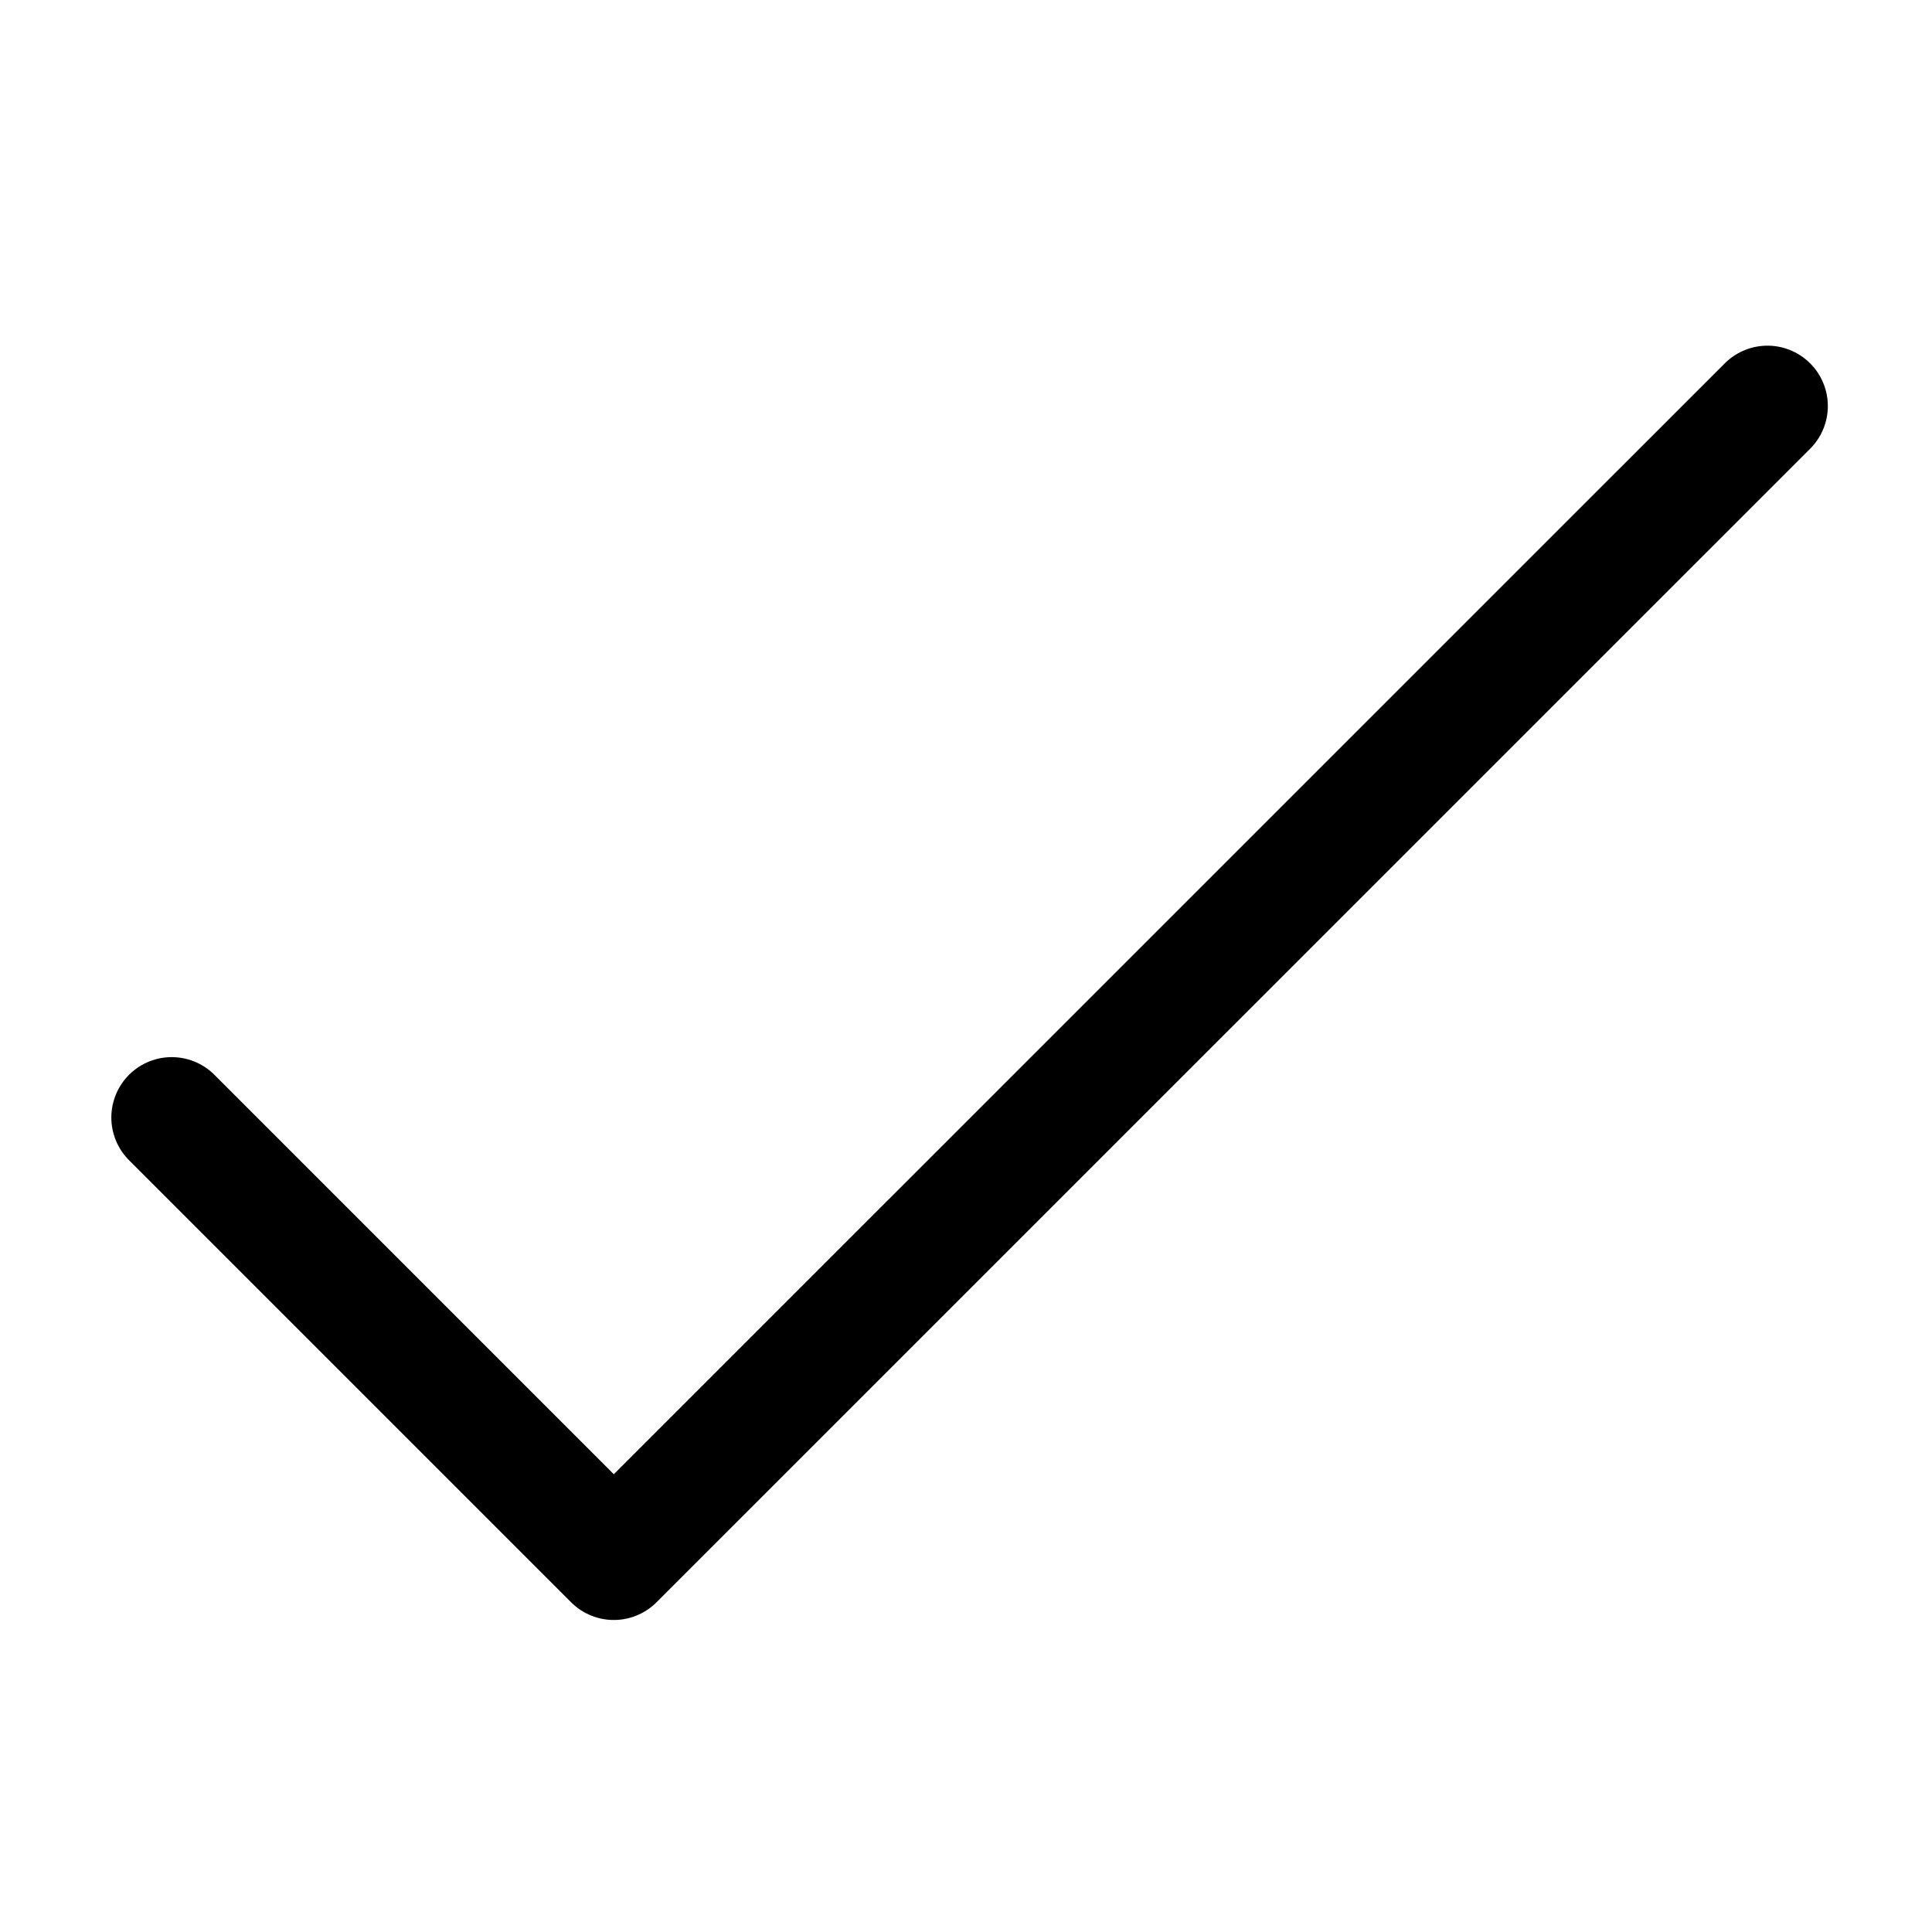
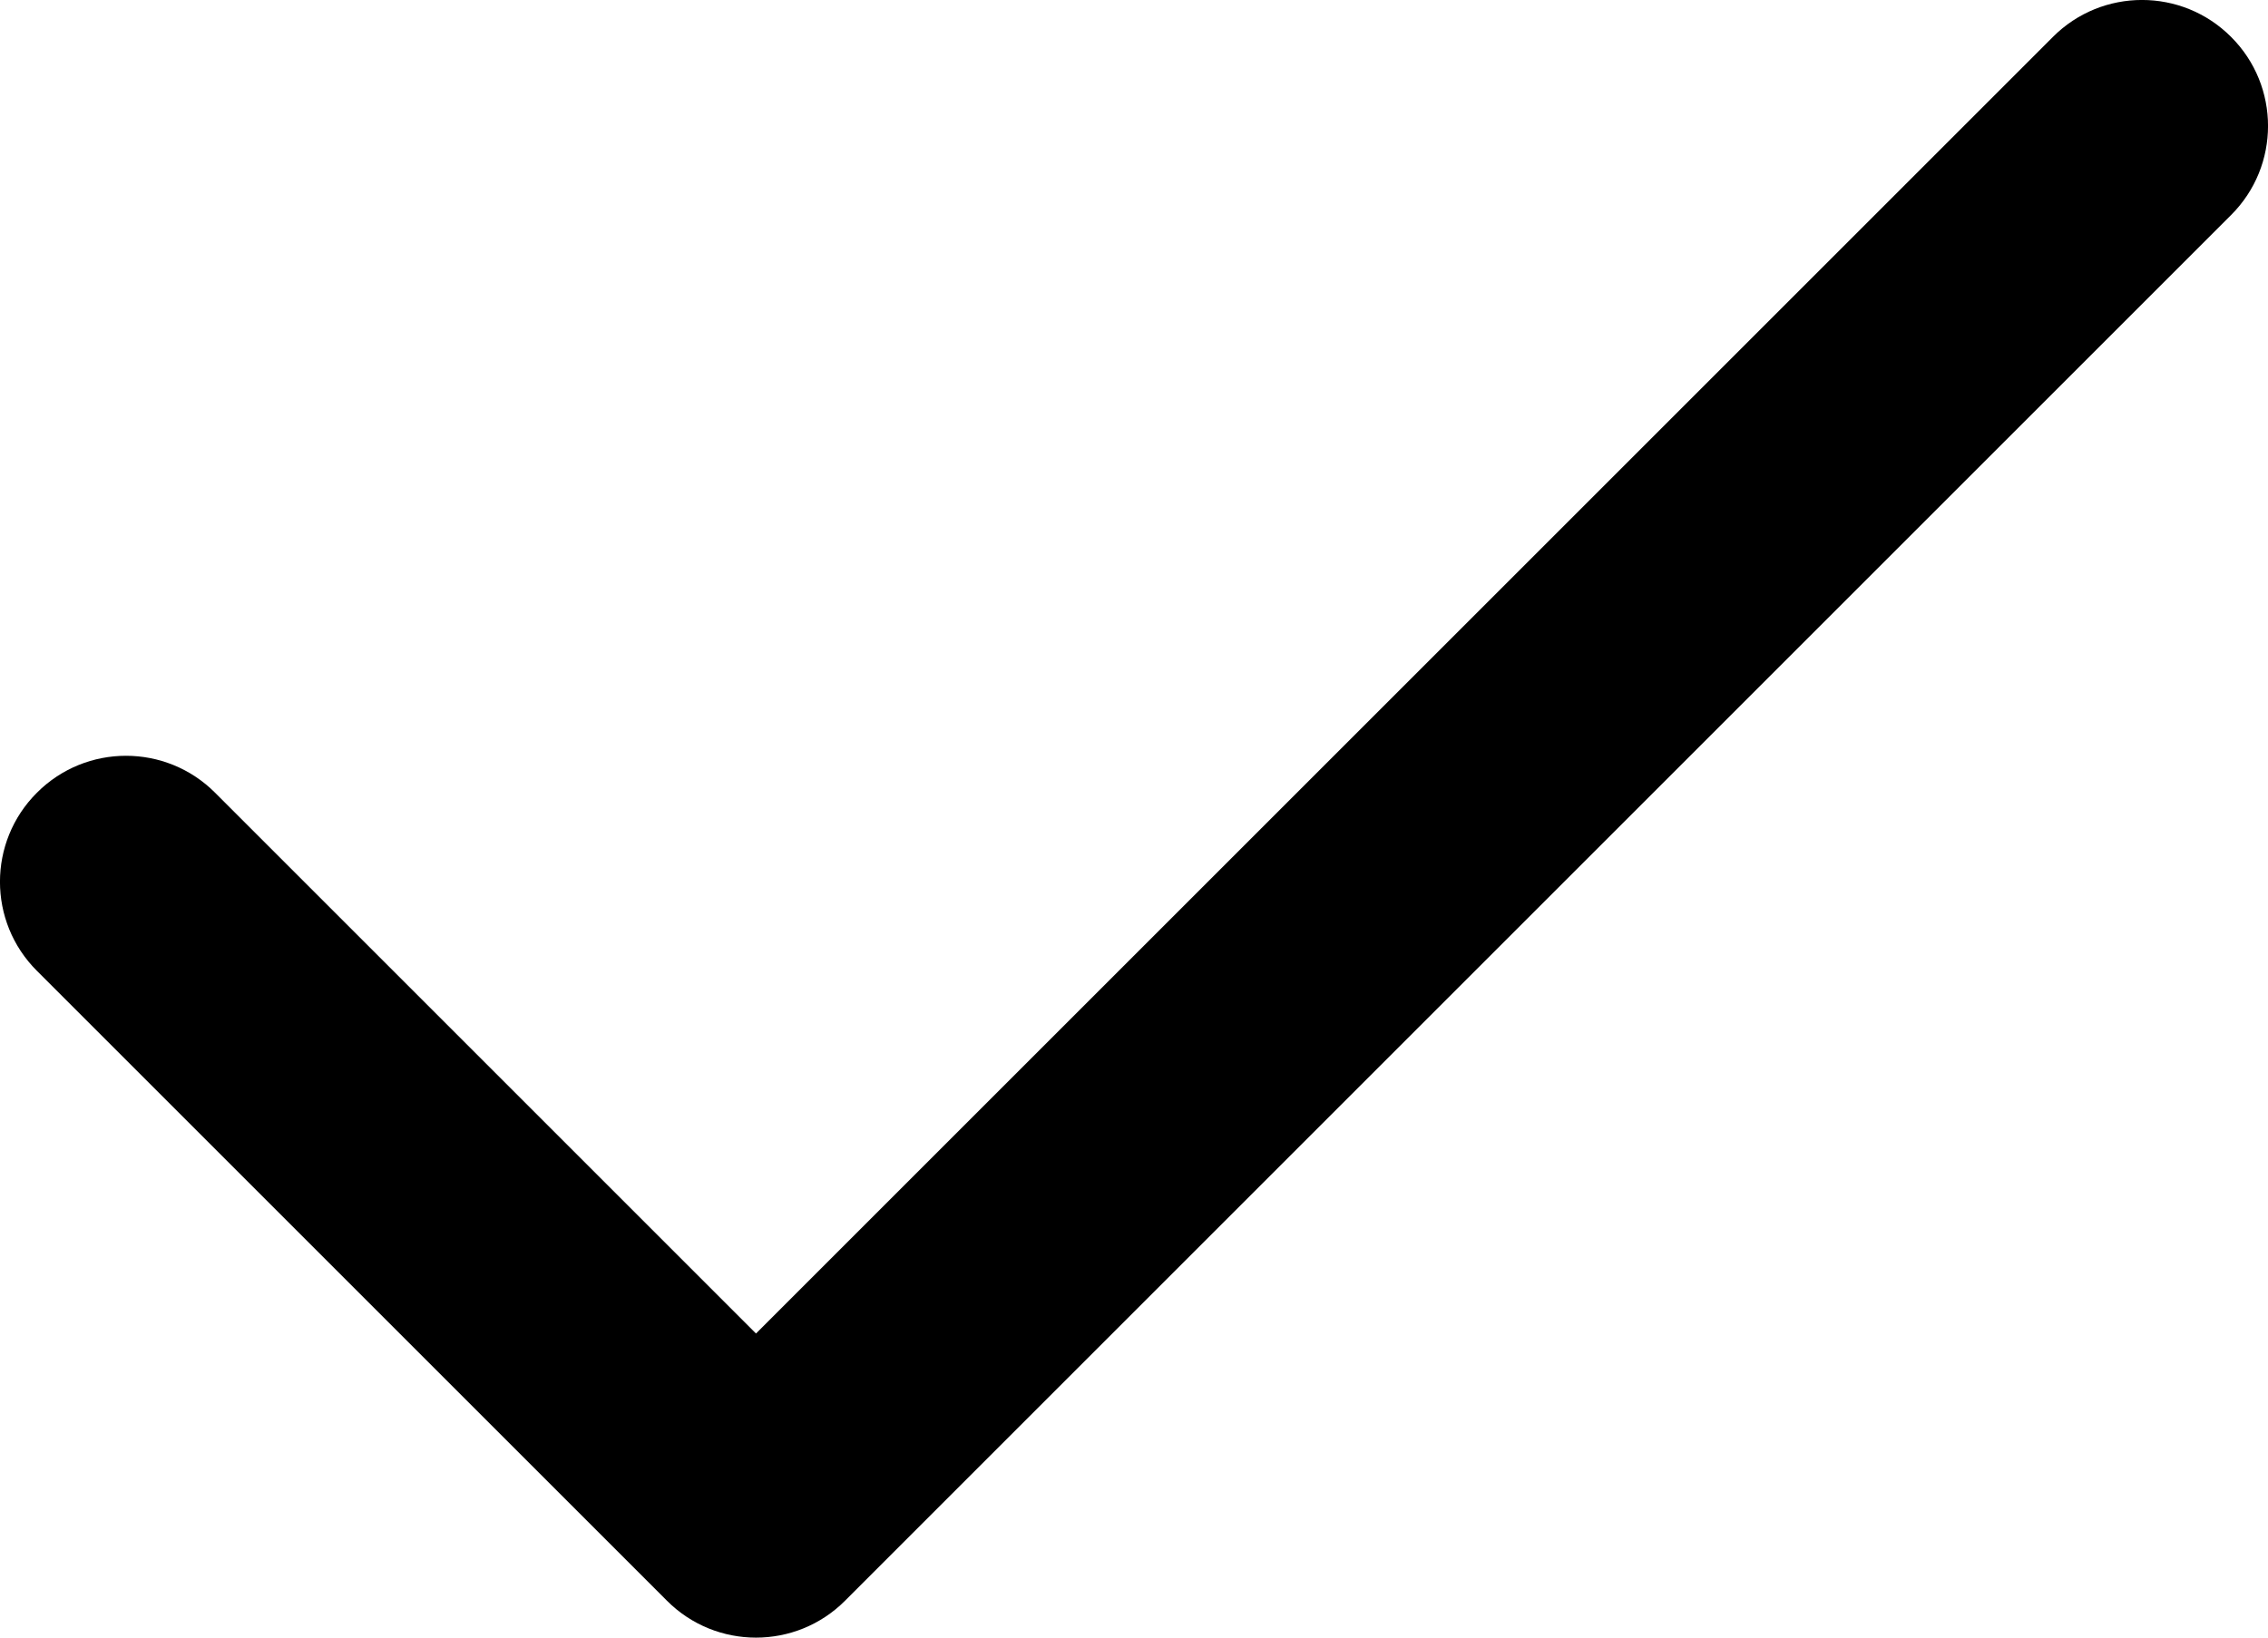
- <svg xmlns="http://www.w3.org/2000/svg" width="24" height="24" viewBox="0 0 24 24">
-   <path fill="none" stroke="currentColor" stroke-linecap="round" stroke-linejoin="round" stroke-width="1.5" d="M5.625 14.374L19.956.044M5.625 14.374L.133 8.882" transform="translate(2 5)" />
+ <svg xmlns="http://www.w3.org/2000/svg" width="18" height="13" viewBox="0 0 18 13" fill="none">
+   <path fill-rule="evenodd" clip-rule="evenodd" d="M17.707 0.293C18.098 0.683 18.098 1.317 17.707 1.707L6.707 12.707C6.317 13.098 5.683 13.098 5.293 12.707L0.293 7.707C-0.098 7.317 -0.098 6.683 0.293 6.293C0.683 5.902 1.317 5.902 1.707 6.293L6 10.586L16.293 0.293C16.683 -0.098 17.317 -0.098 17.707 0.293Z" fill="currentColor" />
</svg>
